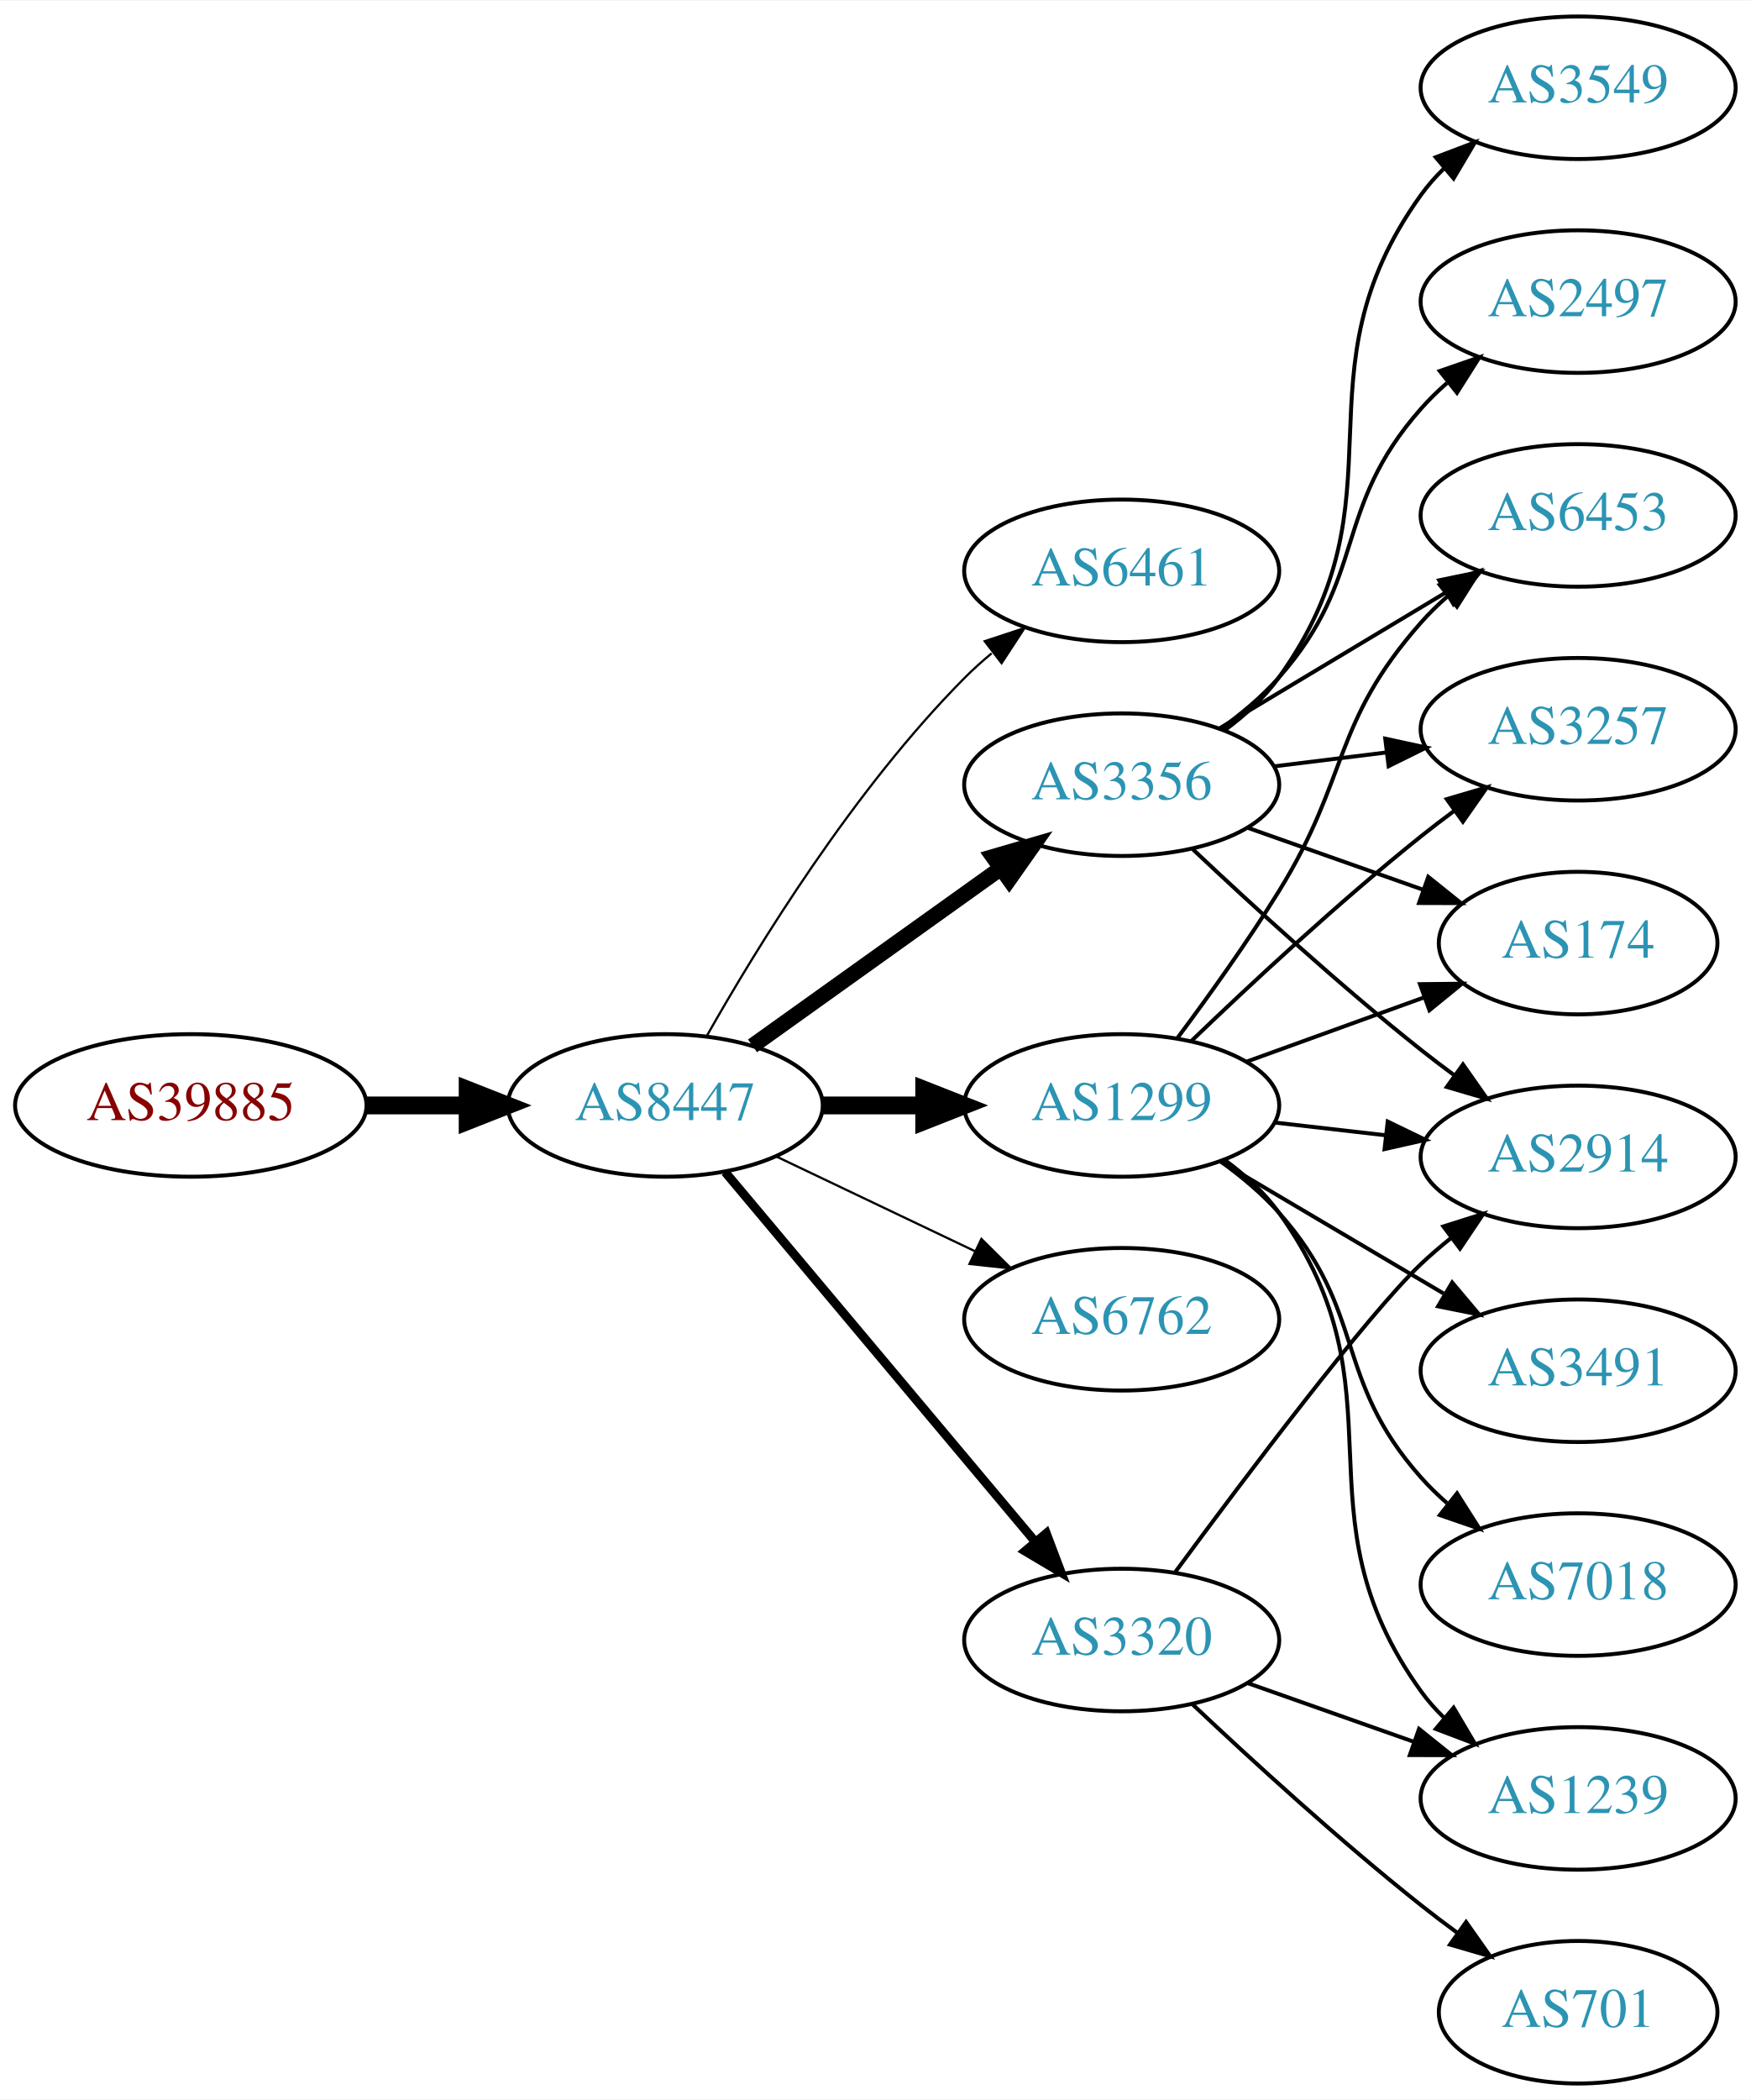
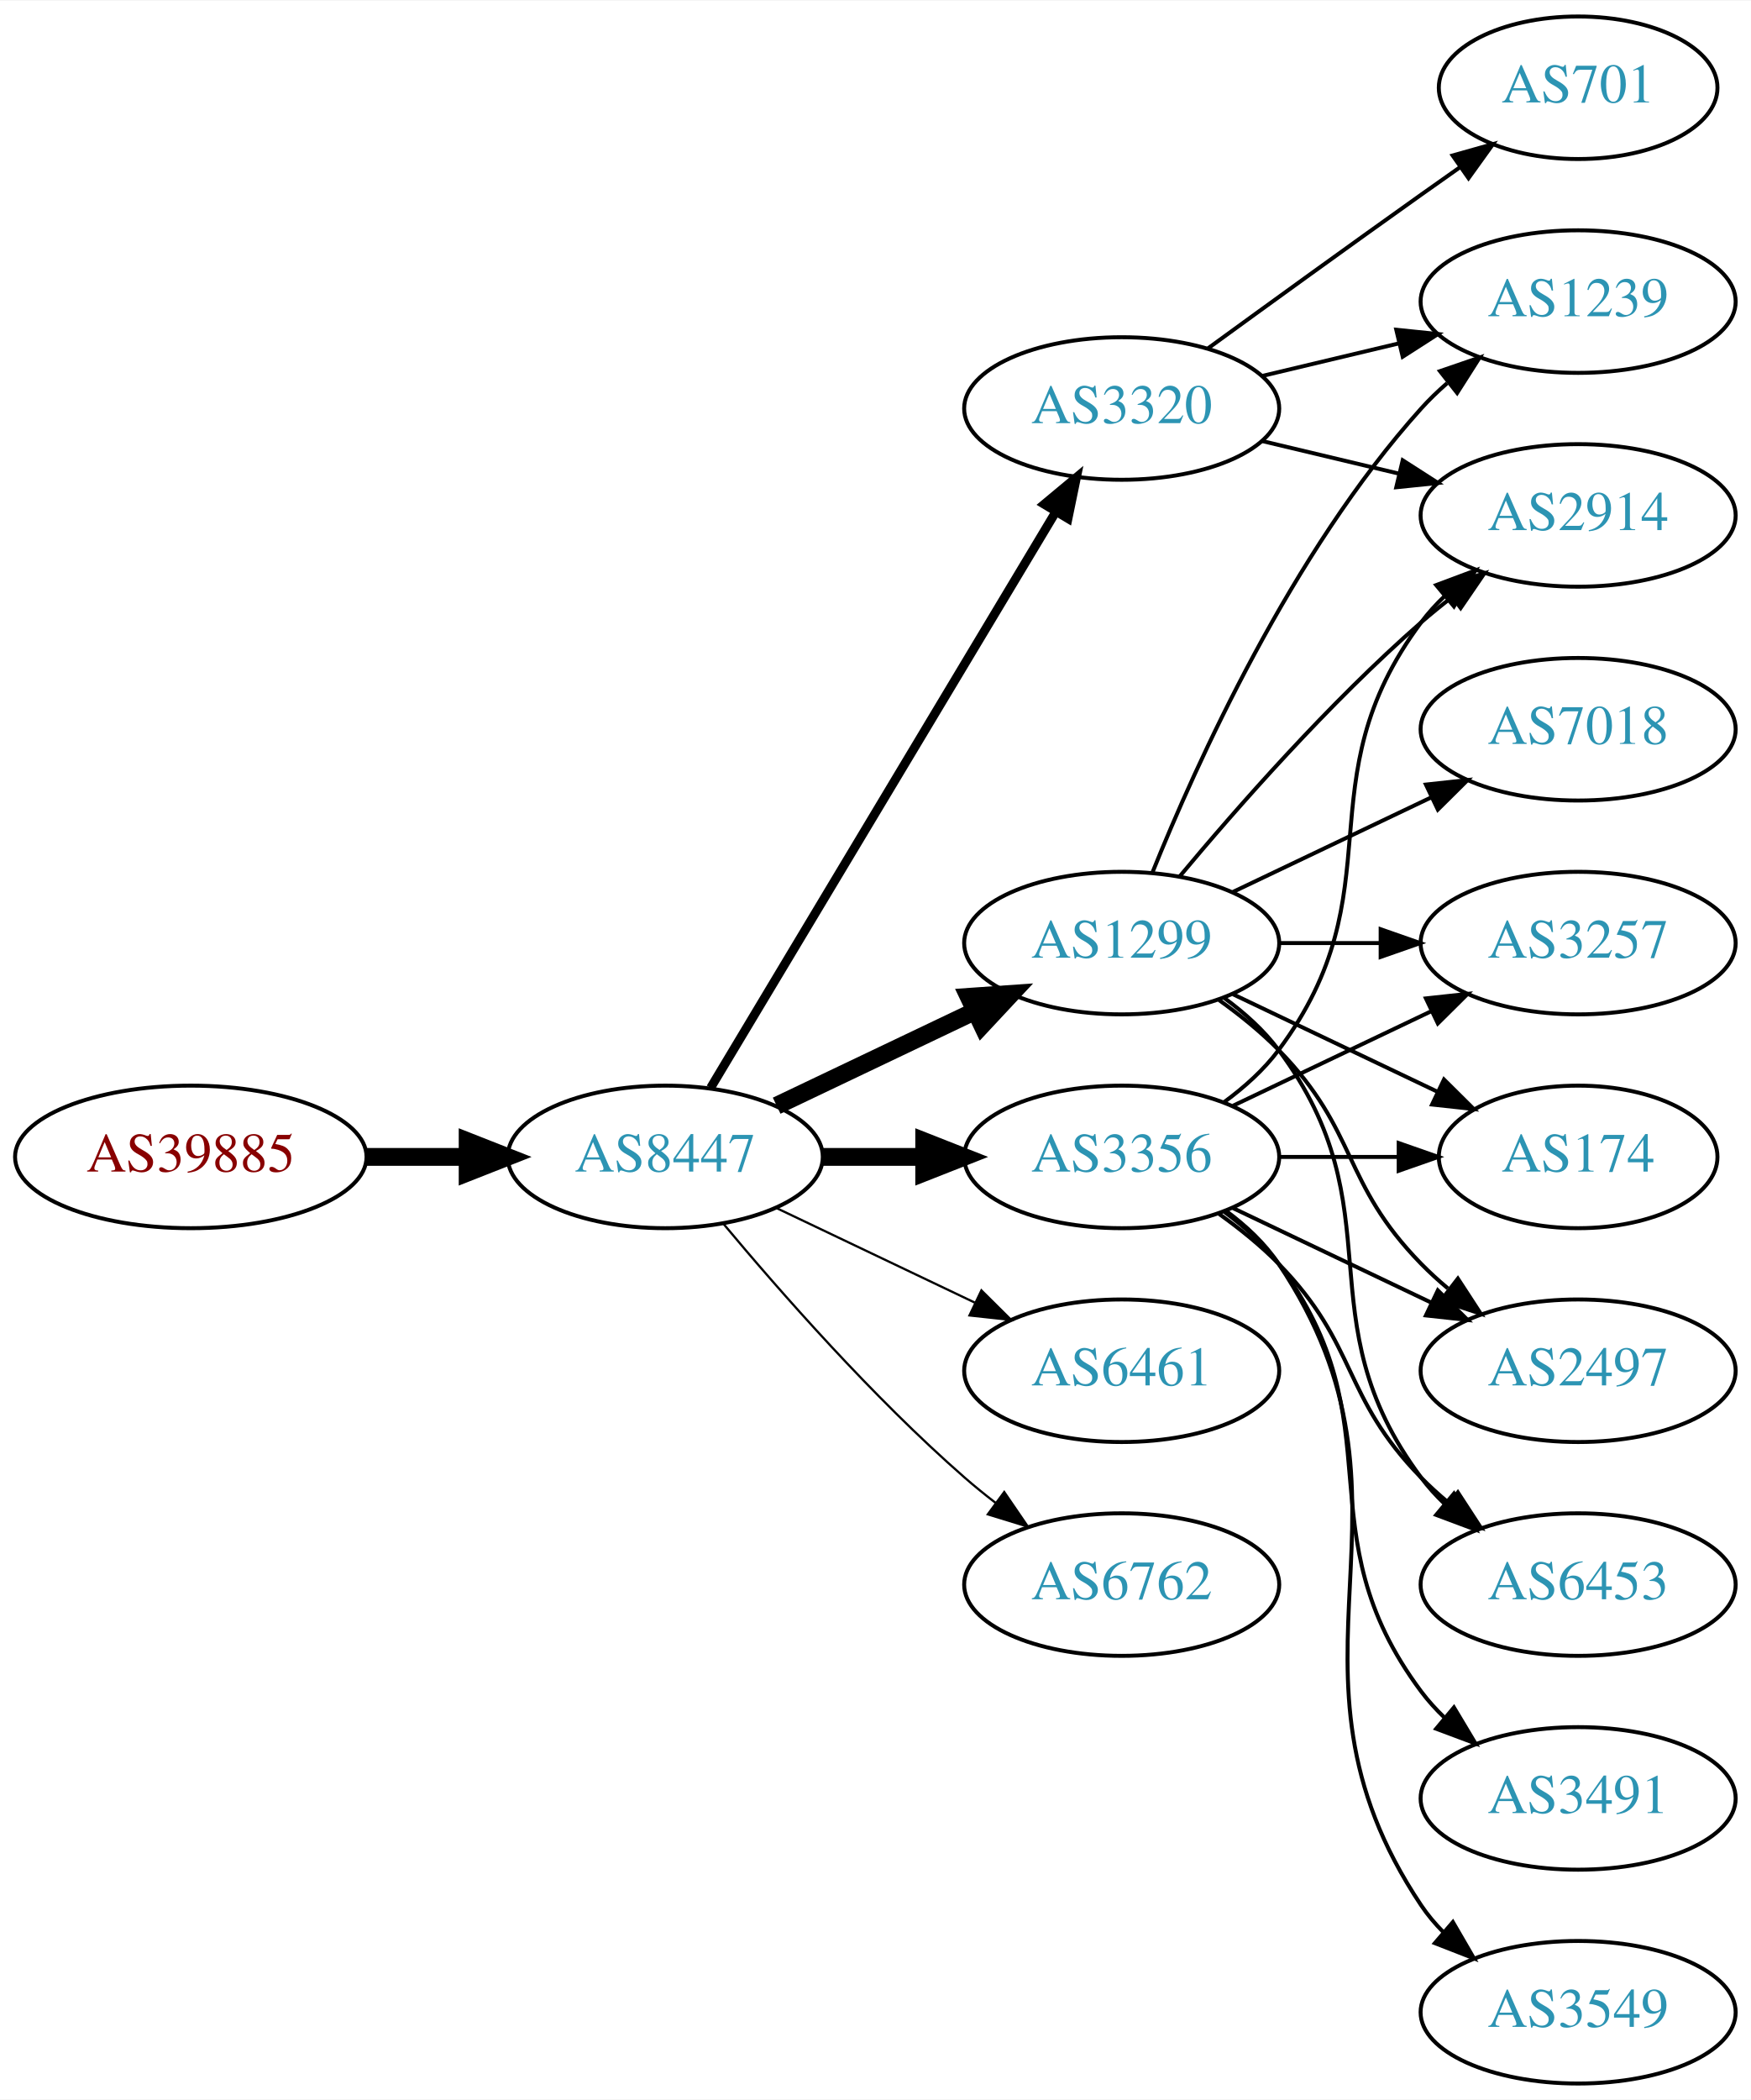
<svg xmlns="http://www.w3.org/2000/svg" xmlns:xlink="http://www.w3.org/1999/xlink" width="442pt" height="530pt" viewBox="0.00 0.00 442.27 530.00">
  <g id="graph0" class="graph" transform="scale(1 1) rotate(0) translate(4 526)">
    <polygon fill="white" stroke="none" points="-4,4 -4,-526 438.271,-526 438.271,4 -4,4" />
    <g id="node1" class="node">
      <g id="a_node1">
        <a xlink:href="/asn/39885" xlink:title="AS39885 ~ PSA Payment Services Austria GmbH [AT]">
-           <ellipse fill="#ffffff" stroke="black" cx="44.196" cy="-247" rx="44.393" ry="18" />
-           <text text-anchor="middle" x="44.196" y="-243.3" font-family="Times,serif" font-size="14.00" fill="#880000">AS39885</text>
+           <ellipse fill="#ffffff" stroke="black" cx="44.196" cy="-234" rx="44.393" ry="18" />
+           <text text-anchor="middle" x="44.196" y="-230.3" font-family="Times,serif" font-size="14.00" fill="#880000">AS39885</text>
        </a>
      </g>
    </g>
    <g id="node2" class="node">
      <g id="a_node2">
        <a xlink:href="/asn/8447" xlink:title="AS8447 ~ A1 Telekom Austria AG [AT]">
-           <ellipse fill="#ffffff" stroke="black" cx="164.039" cy="-247" rx="39.794" ry="18" />
-           <text text-anchor="middle" x="164.039" y="-243.3" font-family="Times,serif" font-size="14.00" fill="#2c94b3">AS8447</text>
+           <ellipse fill="#ffffff" stroke="black" cx="164.039" cy="-234" rx="39.794" ry="18" />
+           <text text-anchor="middle" x="164.039" y="-230.3" font-family="Times,serif" font-size="14.00" fill="#2c94b3">AS8447</text>
        </a>
      </g>
    </g>
    <g id="edge1" class="edge">
-       <path fill="none" stroke="black" stroke-width="4.5" d="M88.407,-247C96.72,-247 105.482,-247 113.965,-247" />
-       <polygon fill="black" stroke="black" stroke-width="4.5" points="114.123,-250.938 124.123,-247 114.123,-243.063 114.123,-250.938" />
+       <path fill="none" stroke="black" stroke-width="4.5" d="M88.407,-234C96.72,-234 105.482,-234 113.965,-234" />
+       <polygon fill="black" stroke="black" stroke-width="4.5" points="114.123,-237.938 124.123,-234 114.123,-230.063 114.123,-237.938" />
    </g>
    <g id="node3" class="node">
      <g id="a_node3">
-         <a xlink:href="/asn/6461" xlink:title="AS6461 ~ Zayo Bandwidth [US]">
-           <ellipse fill="#ffffff" stroke="black" cx="279.332" cy="-382" rx="39.794" ry="18" />
-           <text text-anchor="middle" x="279.332" y="-378.3" font-family="Times,serif" font-size="14.00" fill="#2c94b3">AS6461</text>
+         <a xlink:href="/asn/3356" xlink:title="AS3356 ~ Level 3 Parent, LLC [US]">
+           <ellipse fill="#ffffff" stroke="black" cx="279.332" cy="-234" rx="39.794" ry="18" />
+           <text text-anchor="middle" x="279.332" y="-230.3" font-family="Times,serif" font-size="14.00" fill="#2c94b3">AS3356</text>
        </a>
      </g>
    </g>
    <g id="edge2" class="edge">
-       <path fill="none" stroke="black" stroke-width="0.562" d="M174.498,-264.49C187.28,-287.096 211.712,-326.886 239.685,-355 241.796,-357.121 244.092,-359.188 246.477,-361.171" />
-       <polygon fill="black" stroke="black" stroke-width="0.562" points="244.73,-364.242 254.793,-367.556 248.993,-358.69 244.73,-364.242" />
+       <path fill="none" stroke="black" stroke-width="4.5" d="M203.711,-234C211.914,-234 220.678,-234 229.21,-234" />
+       <polygon fill="black" stroke="black" stroke-width="4.5" points="229.449,-237.938 239.449,-234 229.449,-230.063 229.449,-237.938" />
    </g>
    <g id="node4" class="node">
      <g id="a_node4">
-         <a xlink:href="/asn/3356" xlink:title="AS3356 ~ Level 3 Parent, LLC [US]">
-           <ellipse fill="#ffffff" stroke="black" cx="279.332" cy="-328" rx="39.794" ry="18" />
-           <text text-anchor="middle" x="279.332" y="-324.3" font-family="Times,serif" font-size="14.00" fill="#2c94b3">AS3356</text>
+         <a xlink:href="/asn/6461" xlink:title="AS6461 ~ Zayo Bandwidth [US]">
+           <ellipse fill="#ffffff" stroke="black" cx="279.332" cy="-180" rx="39.794" ry="18" />
+           <text text-anchor="middle" x="279.332" y="-176.3" font-family="Times,serif" font-size="14.00" fill="#2c94b3">AS6461</text>
        </a>
      </g>
    </g>
    <g id="edge3" class="edge">
-       <path fill="none" stroke="black" stroke-width="3.938" d="M186.083,-262.046C203.697,-274.639 229.036,-292.755 248.701,-306.816" />
-       <polygon fill="black" stroke="black" stroke-width="3.938" points="246.845,-309.791 257.016,-312.76 250.917,-304.097 246.845,-309.791" />
+       <path fill="none" stroke="black" stroke-width="0.562" d="M192.175,-221.066C207.169,-213.919 225.99,-204.948 242.213,-197.215" />
+       <polygon fill="black" stroke="black" stroke-width="0.562" points="243.895,-200.291 251.417,-192.829 240.884,-193.972 243.895,-200.291" />
    </g>
    <g id="node5" class="node">
      <g id="a_node5">
-         <a xlink:href="/asn/1299" xlink:title="AS1299 ~ Telia Carrier [EU]">
-           <ellipse fill="#ffffff" stroke="black" cx="279.332" cy="-247" rx="39.794" ry="18" />
-           <text text-anchor="middle" x="279.332" y="-243.3" font-family="Times,serif" font-size="14.00" fill="#2c94b3">AS1299</text>
+         <a xlink:href="/asn/3320" xlink:title="AS3320 ~ DTAG [DE]">
+           <ellipse fill="#ffffff" stroke="black" cx="279.332" cy="-423" rx="39.794" ry="18" />
+           <text text-anchor="middle" x="279.332" y="-419.3" font-family="Times,serif" font-size="14.00" fill="#2c94b3">AS3320</text>
        </a>
      </g>
    </g>
    <g id="edge4" class="edge">
-       <path fill="none" stroke="black" stroke-width="4.5" d="M203.711,-247C211.914,-247 220.678,-247 229.21,-247" />
-       <polygon fill="black" stroke="black" stroke-width="4.5" points="229.449,-250.938 239.449,-247 229.449,-243.063 229.449,-250.938" />
+       <path fill="none" stroke="black" stroke-width="2.25" d="M175.494,-251.442C195.475,-284.775 239.18,-357.686 262.666,-396.866" />
+       <polygon fill="black" stroke="black" stroke-width="2.25" points="259.758,-398.823 267.902,-405.6 265.762,-395.224 259.758,-398.823" />
    </g>
    <g id="node6" class="node">
      <g id="a_node6">
-         <a xlink:href="/asn/6762" xlink:title="AS6762 ~ TELECOM ITALIA SPARKLE S.p.A. [IT]">
-           <ellipse fill="#ffffff" stroke="black" cx="279.332" cy="-193" rx="39.794" ry="18" />
-           <text text-anchor="middle" x="279.332" y="-189.3" font-family="Times,serif" font-size="14.00" fill="#2c94b3">AS6762</text>
+         <a xlink:href="/asn/1299" xlink:title="AS1299 ~ Telia Carrier [EU]">
+           <ellipse fill="#ffffff" stroke="black" cx="279.332" cy="-288" rx="39.794" ry="18" />
+           <text text-anchor="middle" x="279.332" y="-284.3" font-family="Times,serif" font-size="14.00" fill="#2c94b3">AS1299</text>
        </a>
      </g>
    </g>
    <g id="edge5" class="edge">
-       <path fill="none" stroke="black" stroke-width="0.562" d="M192.175,-234.066C207.169,-226.919 225.99,-217.948 242.213,-210.215" />
-       <polygon fill="black" stroke="black" stroke-width="0.562" points="243.895,-213.291 251.417,-205.829 240.884,-206.972 243.895,-213.291" />
+       <path fill="none" stroke="black" stroke-width="4.5" d="M192.175,-246.934C207.169,-254.081 225.99,-263.052 242.213,-270.785" />
+       <polygon fill="black" stroke="black" stroke-width="4.5" points="240.695,-274.423 251.417,-275.171 244.084,-267.314 240.695,-274.423" />
    </g>
    <g id="node7" class="node">
      <g id="a_node7">
-         <a xlink:href="/asn/3320" xlink:title="AS3320 ~ DTAG [DE]">
-           <ellipse fill="#ffffff" stroke="black" cx="279.332" cy="-112" rx="39.794" ry="18" />
-           <text text-anchor="middle" x="279.332" y="-108.3" font-family="Times,serif" font-size="14.00" fill="#2c94b3">AS3320</text>
+         <a xlink:href="/asn/6762" xlink:title="AS6762 ~ TELECOM ITALIA SPARKLE S.p.A. [IT]">
+           <ellipse fill="#ffffff" stroke="black" cx="279.332" cy="-126" rx="39.794" ry="18" />
+           <text text-anchor="middle" x="279.332" y="-122.3" font-family="Times,serif" font-size="14.00" fill="#2c94b3">AS6762</text>
        </a>
      </g>
    </g>
    <g id="edge6" class="edge">
-       <path fill="none" stroke="black" stroke-width="2.25" d="M179.158,-230.175C198.833,-206.731 234.637,-164.066 257.415,-136.924" />
-       <polygon fill="black" stroke="black" stroke-width="2.25" points="260.287,-138.947 264.034,-129.037 254.925,-134.447 260.287,-138.947" />
+       <path fill="none" stroke="black" stroke-width="0.562" d="M178.669,-217.183C192.951,-200.071 216.498,-173.255 239.685,-153 242.151,-150.846 244.789,-148.706 247.487,-146.628" />
+       <polygon fill="black" stroke="black" stroke-width="0.562" points="249.66,-149.375 255.641,-140.63 245.512,-143.736 249.66,-149.375" />
    </g>
    <g id="node8" class="node">
      <g id="a_node8">
-         <a xlink:href="/asn/6453" xlink:title="AS6453 ~ TATA COMMUNICATIONS (AMERICA) INC [US]">
-           <ellipse fill="#ffffff" stroke="black" cx="394.625" cy="-396" rx="39.794" ry="18" />
-           <text text-anchor="middle" x="394.625" y="-392.3" font-family="Times,serif" font-size="14.00" fill="#2c94b3">AS6453</text>
+         <a xlink:href="/asn/3257" xlink:title="AS3257 ~ GTT [DE]">
+           <ellipse fill="#ffffff" stroke="black" cx="394.625" cy="-288" rx="39.794" ry="18" />
+           <text text-anchor="middle" x="394.625" y="-284.3" font-family="Times,serif" font-size="14.00" fill="#2c94b3">AS3257</text>
        </a>
      </g>
    </g>
    <g id="edge7" class="edge">
-       <path fill="none" stroke="black" d="M304.082,-342.255C320.698,-352.229 343.094,-365.671 361.331,-376.617" />
-       <polygon fill="black" stroke="black" points="359.531,-379.618 369.906,-381.764 363.133,-373.616 359.531,-379.618" />
+       <path fill="none" stroke="black" d="M307.468,-246.934C322.462,-254.081 341.283,-263.052 357.506,-270.785" />
+       <polygon fill="black" stroke="black" points="356.177,-274.028 366.71,-275.171 359.188,-267.709 356.177,-274.028" />
    </g>
    <g id="node9" class="node">
      <g id="a_node9">
-         <a xlink:href="/asn/3549" xlink:title="AS3549 ~ Level 3 Parent, LLC [US]">
-           <ellipse fill="#ffffff" stroke="black" cx="394.625" cy="-504" rx="39.794" ry="18" />
-           <text text-anchor="middle" x="394.625" y="-500.3" font-family="Times,serif" font-size="14.00" fill="#2c94b3">AS3549</text>
+         <a xlink:href="/asn/174" xlink:title="AS174 ~ Cogent Communications [US]">
+           <ellipse fill="#ffffff" stroke="black" cx="394.625" cy="-234" rx="35.194" ry="18" />
+           <text text-anchor="middle" x="394.625" y="-230.3" font-family="Times,serif" font-size="14.00" fill="#2c94b3">AS174</text>
        </a>
      </g>
    </g>
    <g id="edge8" class="edge">
-       <path fill="none" stroke="black" d="M305.392,-341.787C310.461,-345.521 315.344,-349.952 318.978,-355 352.008,-400.881 321.948,-431.119 354.978,-477 356.682,-479.366 358.659,-481.597 360.802,-483.684" />
-       <polygon fill="black" stroke="black" points="358.659,-486.454 368.564,-490.213 363.165,-481.098 358.659,-486.454" />
+       <path fill="none" stroke="black" d="M319.004,-234C328.709,-234 339.2,-234 349.163,-234" />
+       <polygon fill="black" stroke="black" points="349.299,-237.5 359.299,-234 349.299,-230.5 349.299,-237.5" />
    </g>
    <g id="node10" class="node">
      <g id="a_node10">
        <a xlink:href="/asn/2914" xlink:title="AS2914 ~ NTT America, Inc. [US]">
-           <ellipse fill="#ffffff" stroke="black" cx="394.625" cy="-234" rx="39.794" ry="18" />
-           <text text-anchor="middle" x="394.625" y="-230.3" font-family="Times,serif" font-size="14.00" fill="#2c94b3">AS2914</text>
+           <ellipse fill="#ffffff" stroke="black" cx="394.625" cy="-396" rx="39.794" ry="18" />
+           <text text-anchor="middle" x="394.625" y="-392.3" font-family="Times,serif" font-size="14.00" fill="#2c94b3">AS2914</text>
        </a>
      </g>
    </g>
    <g id="edge9" class="edge">
-       <path fill="none" stroke="black" d="M297.307,-311.68C312.109,-297.716 334.378,-277.342 354.978,-261 357.689,-258.849 360.559,-256.672 363.461,-254.537" />
-       <polygon fill="black" stroke="black" points="365.535,-257.356 371.62,-248.683 361.455,-251.669 365.535,-257.356" />
+       <path fill="none" stroke="black" d="M305.262,-247.882C310.338,-251.611 315.256,-256.016 318.978,-261 349.249,-301.542 324.707,-328.458 354.978,-369 356.723,-371.336 358.73,-373.545 360.893,-375.617" />
+       <polygon fill="black" stroke="black" points="358.771,-378.405 368.694,-382.118 363.253,-373.027 358.771,-378.405" />
    </g>
    <g id="node11" class="node">
      <g id="a_node11">
-         <a xlink:href="/asn/3257" xlink:title="AS3257 ~ GTT [DE]">
-           <ellipse fill="#ffffff" stroke="black" cx="394.625" cy="-342" rx="39.794" ry="18" />
-           <text text-anchor="middle" x="394.625" y="-338.3" font-family="Times,serif" font-size="14.00" fill="#2c94b3">AS3257</text>
+         <a xlink:href="/asn/2497" xlink:title="AS2497 ~ Internet Initiative Japan Inc. [JP]">
+           <ellipse fill="#ffffff" stroke="black" cx="394.625" cy="-180" rx="39.794" ry="18" />
+           <text text-anchor="middle" x="394.625" y="-176.3" font-family="Times,serif" font-size="14.00" fill="#2c94b3">AS2497</text>
        </a>
      </g>
    </g>
    <g id="edge10" class="edge">
-       <path fill="none" stroke="black" d="M317.742,-332.623C326.83,-333.746 336.667,-334.962 346.152,-336.134" />
-       <polygon fill="black" stroke="black" points="345.9,-339.629 356.254,-337.382 346.758,-332.682 345.9,-339.629" />
+       <path fill="none" stroke="black" d="M307.468,-221.066C322.462,-213.919 341.283,-204.948 357.506,-197.215" />
+       <polygon fill="black" stroke="black" points="359.188,-200.291 366.71,-192.829 356.177,-193.972 359.188,-200.291" />
    </g>
    <g id="node12" class="node">
      <g id="a_node12">
-         <a xlink:href="/asn/2497" xlink:title="AS2497 ~ Internet Initiative Japan Inc. [JP]">
-           <ellipse fill="#ffffff" stroke="black" cx="394.625" cy="-450" rx="39.794" ry="18" />
-           <text text-anchor="middle" x="394.625" y="-446.3" font-family="Times,serif" font-size="14.00" fill="#2c94b3">AS2497</text>
+         <a xlink:href="/asn/3491" xlink:title="AS3491 ~ PCCW Global, Inc. [US]">
+           <ellipse fill="#ffffff" stroke="black" cx="394.625" cy="-72" rx="39.794" ry="18" />
+           <text text-anchor="middle" x="394.625" y="-68.3" font-family="Times,serif" font-size="14.00" fill="#2c94b3">AS3491</text>
        </a>
      </g>
    </g>
    <g id="edge11" class="edge">
-       <path fill="none" stroke="black" d="M304.268,-342.071C309.51,-345.842 314.75,-350.217 318.978,-355 341.628,-380.62 332.328,-397.38 354.978,-423 356.96,-425.242 359.164,-427.394 361.487,-429.437" />
-       <polygon fill="black" stroke="black" points="359.675,-432.466 369.688,-435.929 364.02,-426.978 359.675,-432.466" />
+       <path fill="none" stroke="black" d="M305.262,-220.118C310.338,-216.389 315.256,-211.984 318.978,-207 349.249,-166.458 324.707,-139.542 354.978,-99 356.723,-96.664 358.73,-94.455 360.893,-92.383" />
+       <polygon fill="black" stroke="black" points="363.253,-94.973 368.694,-85.882 358.771,-89.595 363.253,-94.973" />
    </g>
    <g id="node13" class="node">
      <g id="a_node13">
-         <a xlink:href="/asn/174" xlink:title="AS174 ~ Cogent Communications [US]">
-           <ellipse fill="#ffffff" stroke="black" cx="394.625" cy="-288" rx="35.194" ry="18" />
-           <text text-anchor="middle" x="394.625" y="-284.3" font-family="Times,serif" font-size="14.00" fill="#2c94b3">AS174</text>
+         <a xlink:href="/asn/3549" xlink:title="AS3549 ~ Level 3 Parent, LLC [US]">
+           <ellipse fill="#ffffff" stroke="black" cx="394.625" cy="-18" rx="39.794" ry="18" />
+           <text text-anchor="middle" x="394.625" y="-14.3" font-family="Times,serif" font-size="14.00" fill="#2c94b3">AS3549</text>
        </a>
      </g>
    </g>
    <g id="edge12" class="edge">
-       <path fill="none" stroke="black" d="M311.289,-317.07C324.917,-312.258 341.06,-306.559 355.427,-301.486" />
-       <polygon fill="black" stroke="black" points="356.772,-304.723 365.036,-298.094 354.441,-298.123 356.772,-304.723" />
-     </g>
-     <g id="edge17" class="edge">
-       <path fill="none" stroke="black" d="M293.472,-264.105C301.25,-274.529 311.093,-288.255 318.978,-301 336.969,-330.081 332.328,-343.38 354.978,-369 356.96,-371.242 359.164,-373.394 361.487,-375.437" />
-       <polygon fill="black" stroke="black" points="359.675,-378.466 369.688,-381.929 364.02,-372.978 359.675,-378.466" />
-     </g>
-     <g id="edge15" class="edge">
-       <path fill="none" stroke="black" d="M318.057,-242.671C327.038,-241.641 336.737,-240.528 346.094,-239.454" />
-       <polygon fill="black" stroke="black" points="346.529,-242.927 356.064,-238.31 345.731,-235.973 346.529,-242.927" />
-     </g>
-     <g id="edge14" class="edge">
-       <path fill="none" stroke="black" d="M296.975,-263.312C311.751,-277.51 334.164,-298.363 354.978,-315 357.681,-317.161 360.546,-319.344 363.444,-321.484" />
-       <polygon fill="black" stroke="black" points="361.436,-324.35 371.599,-327.344 365.521,-318.666 361.436,-324.35" />
-     </g>
-     <g id="edge19" class="edge">
-       <path fill="none" stroke="black" d="M310.99,-258.095C324.727,-263.067 341.068,-268.98 355.577,-274.231" />
-       <polygon fill="black" stroke="black" points="354.68,-277.628 365.275,-277.74 357.062,-271.046 354.68,-277.628" />
+       <path fill="none" stroke="black" d="M305.651,-220.393C310.707,-216.649 315.518,-212.169 318.978,-207 360.003,-145.706 313.954,-106.294 354.978,-45 356.6,-42.577 358.519,-40.305 360.621,-38.19" />
+       <polygon fill="black" stroke="black" points="362.988,-40.771 368.306,-31.607 358.434,-35.454 362.988,-40.771" />
    </g>
    <g id="node14" class="node">
      <g id="a_node14">
-         <a xlink:href="/asn/7018" xlink:title="AS7018 ~ AT&amp;T Services, Inc. [US]">
+         <a xlink:href="/asn/6453" xlink:title="AS6453 ~ TATA COMMUNICATIONS (AMERICA) INC [US]">
          <ellipse fill="#ffffff" stroke="black" cx="394.625" cy="-126" rx="39.794" ry="18" />
-           <text text-anchor="middle" x="394.625" y="-122.3" font-family="Times,serif" font-size="14.00" fill="#2c94b3">AS7018</text>
+           <text text-anchor="middle" x="394.625" y="-122.3" font-family="Times,serif" font-size="14.00" fill="#2c94b3">AS6453</text>
        </a>
      </g>
    </g>
    <g id="edge13" class="edge">
-       <path fill="none" stroke="black" d="M304.247,-232.91C309.49,-229.14 314.735,-224.77 318.978,-220 341.446,-194.743 332.51,-178.257 354.978,-153 356.967,-150.764 359.176,-148.616 361.502,-146.577" />
-       <polygon fill="black" stroke="black" points="364.034,-149.036 369.709,-140.09 359.694,-143.545 364.034,-149.036" />
+       <path fill="none" stroke="black" d="M303.926,-219.611C309.182,-215.852 314.513,-211.563 318.978,-207 339.151,-186.383 334.806,-173.617 354.978,-153 357.071,-150.861 359.354,-148.782 361.731,-146.79" />
+       <polygon fill="black" stroke="black" points="364.249,-149.268 370.031,-140.389 359.974,-143.725 364.249,-149.268" />
+     </g>
+     <g id="edge16" class="edge">
+       <path fill="none" stroke="black" d="M314.939,-414.752C325.81,-412.162 337.964,-409.265 349.407,-406.538" />
+       <polygon fill="black" stroke="black" points="350.313,-409.92 359.229,-404.197 348.69,-403.111 350.313,-409.92" />
    </g>
    <g id="node15" class="node">
      <g id="a_node15">
        <a xlink:href="/asn/1239" xlink:title="AS1239 ~ Sprint [US]">
-           <ellipse fill="#ffffff" stroke="black" cx="394.625" cy="-72" rx="39.794" ry="18" />
-           <text text-anchor="middle" x="394.625" y="-68.3" font-family="Times,serif" font-size="14.00" fill="#2c94b3">AS1239</text>
-         </a>
-       </g>
-     </g>
-     <g id="edge16" class="edge">
-       <path fill="none" stroke="black" d="M305.384,-233.207C310.453,-229.473 315.338,-225.044 318.978,-220 351.81,-174.502 322.146,-144.498 354.978,-99 356.684,-96.635 358.664,-94.406 360.808,-92.32" />
-       <polygon fill="black" stroke="black" points="363.171,-94.907 368.573,-85.793 358.666,-89.549 363.171,-94.907" />
+           <ellipse fill="#ffffff" stroke="black" cx="394.625" cy="-450" rx="39.794" ry="18" />
+           <text text-anchor="middle" x="394.625" y="-446.3" font-family="Times,serif" font-size="14.00" fill="#2c94b3">AS1239</text>
+         </a>
+       </g>
+     </g>
+     <g id="edge14" class="edge">
+       <path fill="none" stroke="black" d="M314.939,-431.248C325.81,-433.838 337.964,-436.735 349.407,-439.462" />
+       <polygon fill="black" stroke="black" points="348.69,-442.889 359.229,-441.803 350.313,-436.08 348.69,-442.889" />
    </g>
    <g id="node16" class="node">
      <g id="a_node16">
-         <a xlink:href="/asn/3491" xlink:title="AS3491 ~ PCCW Global, Inc. [US]">
-           <ellipse fill="#ffffff" stroke="black" cx="394.625" cy="-180" rx="39.794" ry="18" />
-           <text text-anchor="middle" x="394.625" y="-176.3" font-family="Times,serif" font-size="14.00" fill="#2c94b3">AS3491</text>
-         </a>
-       </g>
-     </g>
-     <g id="edge18" class="edge">
-       <path fill="none" stroke="black" d="M304.358,-232.791C320.73,-223.109 342.618,-210.165 360.622,-199.518" />
-       <polygon fill="black" stroke="black" points="362.807,-202.292 369.633,-194.188 359.244,-196.266 362.807,-202.292" />
+         <a xlink:href="/asn/701" xlink:title="AS701 ~ UUNET [US]">
+           <ellipse fill="#ffffff" stroke="black" cx="394.625" cy="-504" rx="35.194" ry="18" />
+           <text text-anchor="middle" x="394.625" y="-500.3" font-family="Times,serif" font-size="14.00" fill="#2c94b3">AS701</text>
+         </a>
+       </g>
+     </g>
+     <g id="edge15" class="edge">
+       <path fill="none" stroke="black" d="M301.18,-438.222C316.114,-449.091 336.727,-464.025 354.978,-477 358.188,-479.282 361.557,-481.661 364.912,-484.018" />
+       <polygon fill="black" stroke="black" points="362.924,-486.899 373.123,-489.77 366.94,-481.166 362.924,-486.899" />
+     </g>
+     <g id="edge23" class="edge">
+       <path fill="none" stroke="black" d="M319.004,-288C327.207,-288 335.971,-288 344.503,-288" />
+       <polygon fill="black" stroke="black" points="344.742,-291.5 354.742,-288 344.742,-284.5 344.742,-291.5" />
    </g>
    <g id="edge21" class="edge">
-       <path fill="none" stroke="black" d="M292.826,-129.113C310.276,-152.796 341.336,-194.104 354.978,-207 357.357,-209.249 359.936,-211.454 362.595,-213.575" />
-       <polygon fill="black" stroke="black" points="360.587,-216.444 370.688,-219.64 364.785,-210.843 360.587,-216.444" />
+       <path fill="none" stroke="black" d="M307.468,-275.066C322.9,-267.71 342.385,-258.423 358.92,-250.541" />
+       <polygon fill="black" stroke="black" points="360.741,-253.551 368.262,-246.089 357.729,-247.232 360.741,-253.551" />
+     </g>
+     <g id="edge20" class="edge">
+       <path fill="none" stroke="black" d="M293.962,-304.817C308.244,-321.929 331.791,-348.745 354.978,-369 357.444,-371.154 360.082,-373.294 362.78,-375.372" />
+       <polygon fill="black" stroke="black" points="360.805,-378.264 370.934,-381.37 364.953,-372.625 360.805,-378.264" />
+     </g>
+     <g id="edge19" class="edge">
+       <path fill="none" stroke="black" d="M303.926,-273.611C309.182,-269.852 314.513,-265.563 318.978,-261 339.151,-240.383 334.806,-227.617 354.978,-207 357.071,-204.861 359.354,-202.782 361.731,-200.79" />
+       <polygon fill="black" stroke="black" points="364.249,-203.268 370.031,-194.389 359.974,-197.725 364.249,-203.268" />
+     </g>
+     <g id="edge17" class="edge">
+       <path fill="none" stroke="black" d="M305.262,-274.118C310.338,-270.389 315.256,-265.984 318.978,-261 349.249,-220.458 324.707,-193.542 354.978,-153 356.723,-150.664 358.73,-148.455 360.893,-146.383" />
+       <polygon fill="black" stroke="black" points="363.253,-148.973 368.694,-139.882 358.771,-143.595 363.253,-148.973" />
    </g>
    <g id="edge22" class="edge">
-       <path fill="none" stroke="black" d="M311.289,-101.07C324.153,-96.528 339.259,-91.195 352.995,-86.345" />
-       <polygon fill="black" stroke="black" points="354.44,-89.547 362.704,-82.917 352.109,-82.946 354.44,-89.547" />
+       <path fill="none" stroke="black" d="M287.079,-305.787C298.13,-333.243 322.184,-386.578 354.978,-423 356.98,-425.224 359.199,-427.363 361.532,-429.397" />
+       <polygon fill="black" stroke="black" points="359.73,-432.433 369.751,-435.873 364.062,-426.935 359.73,-432.433" />
    </g>
    <g id="node17" class="node">
      <g id="a_node17">
-         <a xlink:href="/asn/701" xlink:title="AS701 ~ UUNET [US]">
-           <ellipse fill="#ffffff" stroke="black" cx="394.625" cy="-18" rx="35.194" ry="18" />
-           <text text-anchor="middle" x="394.625" y="-14.3" font-family="Times,serif" font-size="14.00" fill="#2c94b3">AS701</text>
-         </a>
-       </g>
-     </g>
-     <g id="edge20" class="edge">
-       <path fill="none" stroke="black" d="M297.307,-95.68C312.109,-81.716 334.378,-61.342 354.978,-45 357.908,-42.676 361.022,-40.322 364.163,-38.022" />
-       <polygon fill="black" stroke="black" points="366.324,-40.779 372.427,-32.119 362.255,-35.083 366.324,-40.779" />
+         <a xlink:href="/asn/7018" xlink:title="AS7018 ~ AT&amp;T Services, Inc. [US]">
+           <ellipse fill="#ffffff" stroke="black" cx="394.625" cy="-342" rx="39.794" ry="18" />
+           <text text-anchor="middle" x="394.625" y="-338.3" font-family="Times,serif" font-size="14.00" fill="#2c94b3">AS7018</text>
+         </a>
+       </g>
+     </g>
+     <g id="edge18" class="edge">
+       <path fill="none" stroke="black" d="M307.468,-300.934C322.462,-308.081 341.283,-317.052 357.506,-324.785" />
+       <polygon fill="black" stroke="black" points="356.177,-328.028 366.71,-329.171 359.188,-321.709 356.177,-328.028" />
    </g>
  </g>
</svg>
